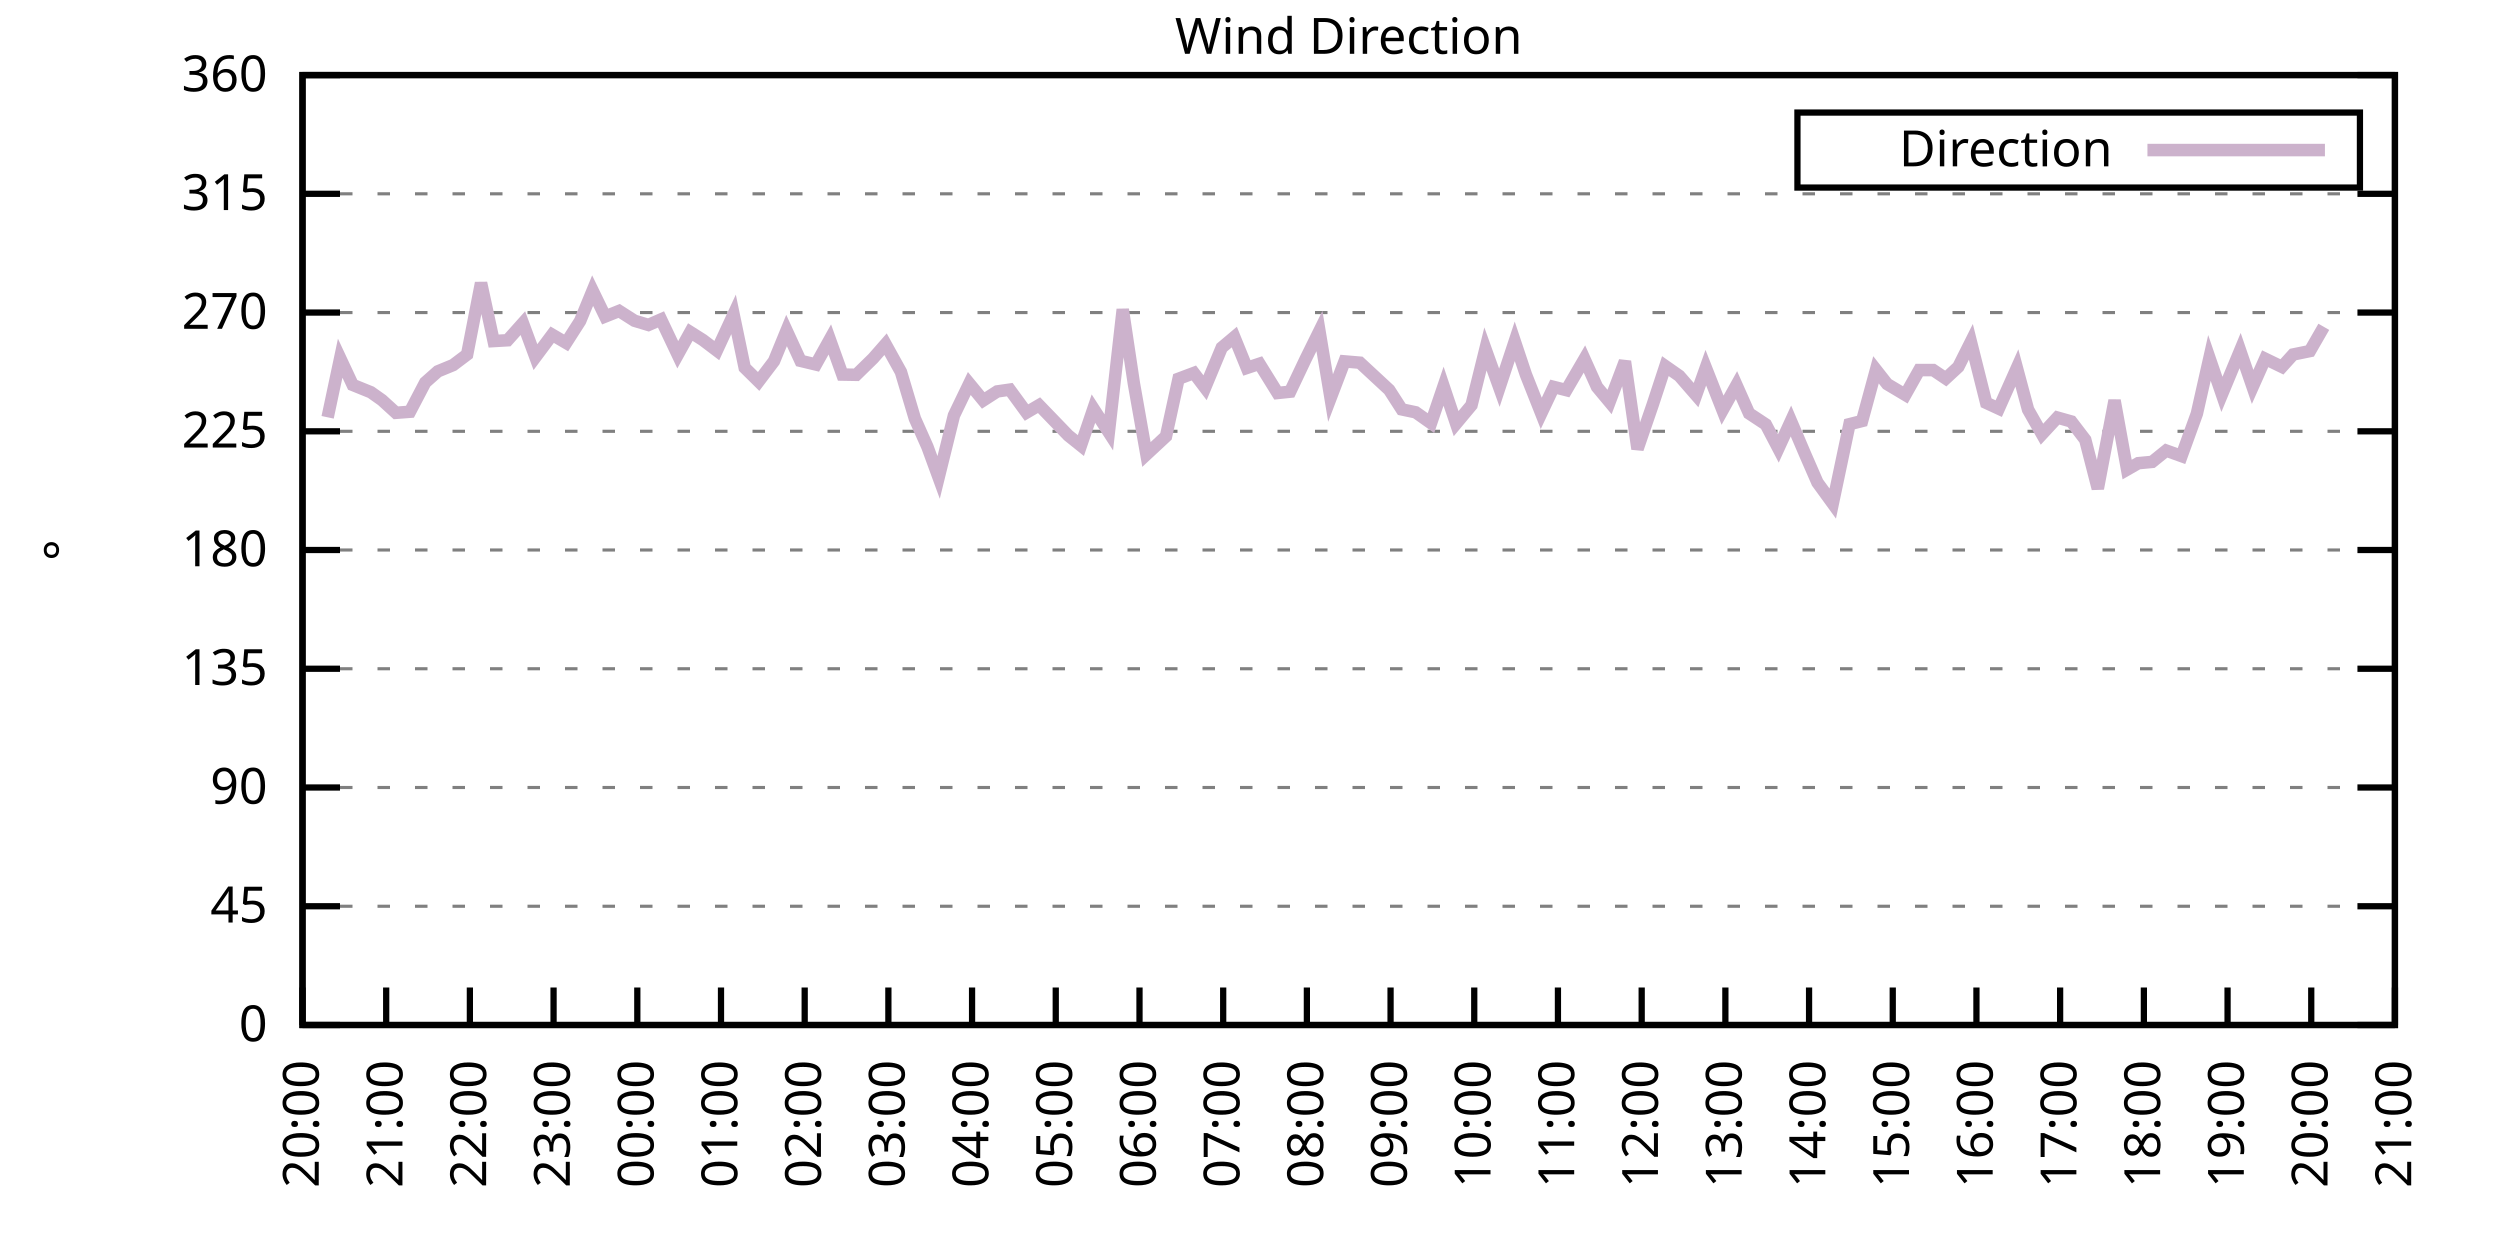
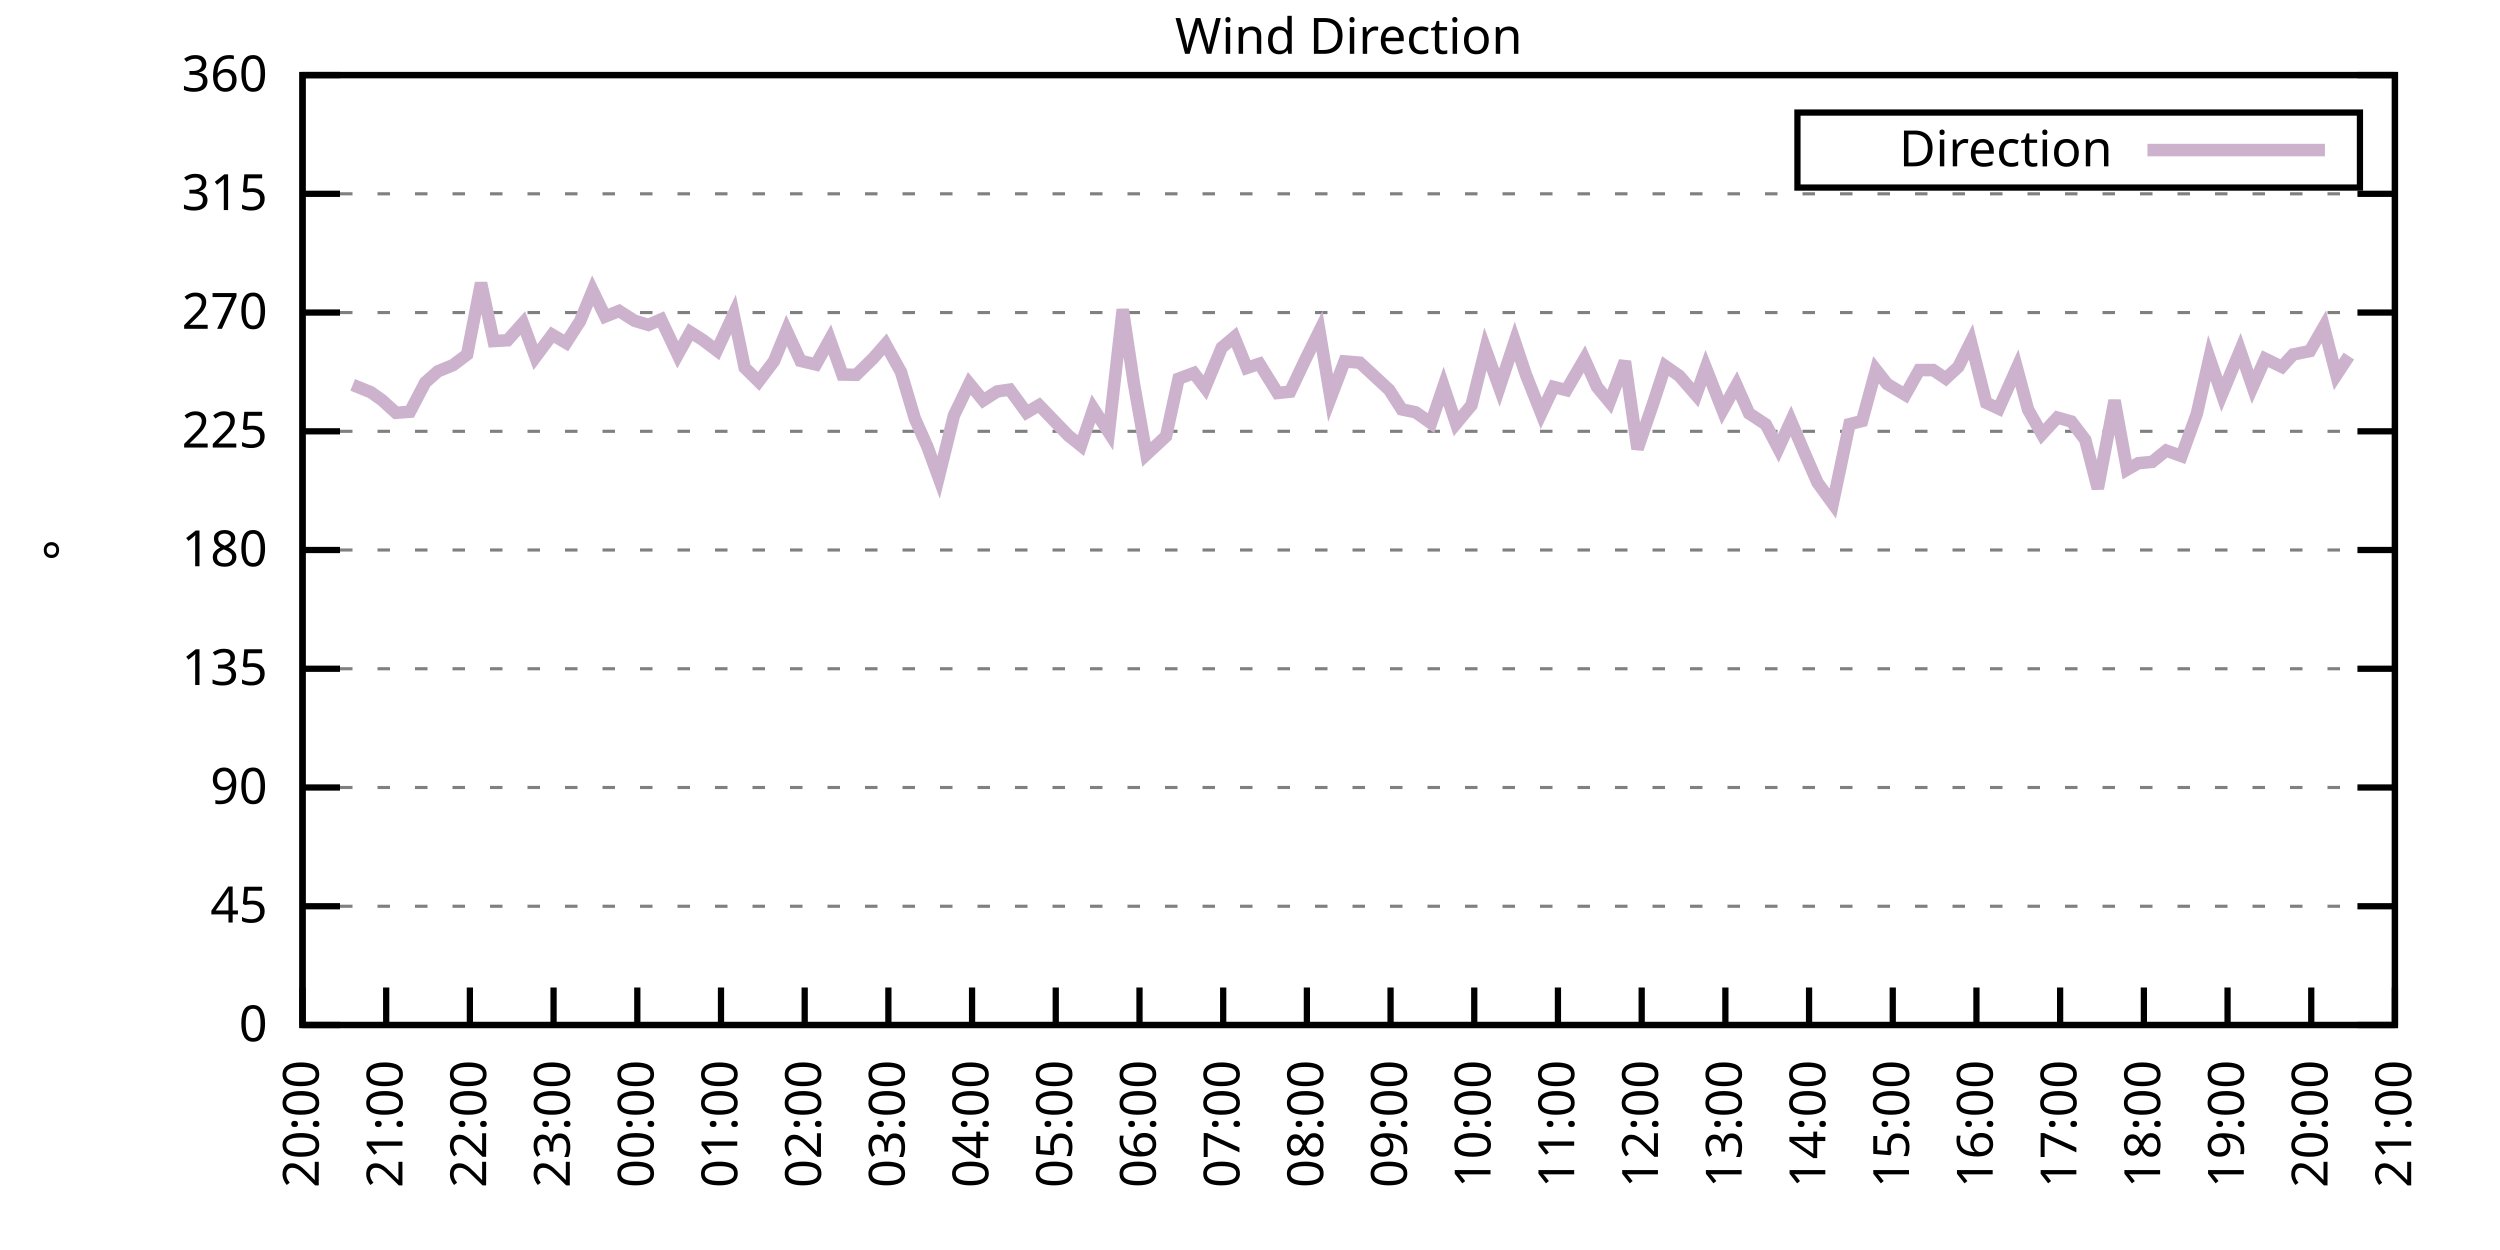
<svg xmlns="http://www.w3.org/2000/svg" xmlns:xlink="http://www.w3.org/1999/xlink" width="400" height="200" viewBox="0 0 400 200">
  <g id="gnuplot_canvas">
    <rect x="0" y="0" width="400" height="200" fill="none" />
    <defs>
      <circle id="gpDot" r="0.5" stroke-width="0.5" stroke="currentColor" />
      <path id="gpPt0" stroke-width="0.333" stroke="currentColor" d="M-1,0 h2 M0,-1 v2" />
      <path id="gpPt1" stroke-width="0.333" stroke="currentColor" d="M-1,-1 L1,1 M1,-1 L-1,1" />
      <path id="gpPt2" stroke-width="0.333" stroke="currentColor" d="M-1,0 L1,0 M0,-1 L0,1 M-1,-1 L1,1 M-1,1 L1,-1" />
      <rect id="gpPt3" stroke-width="0.333" stroke="currentColor" x="-1" y="-1" width="2" height="2" />
      <rect id="gpPt4" stroke-width="0.333" stroke="currentColor" fill="currentColor" x="-1" y="-1" width="2" height="2" />
      <circle id="gpPt5" stroke-width="0.333" stroke="currentColor" cx="0" cy="0" r="1" />
      <use xlink:href="#gpPt5" id="gpPt6" fill="currentColor" stroke="none" />
      <path id="gpPt7" stroke-width="0.333" stroke="currentColor" d="M0,-1.33 L-1.33,0.67 L1.33,0.67 z" />
      <use xlink:href="#gpPt7" id="gpPt8" fill="currentColor" stroke="none" />
      <use xlink:href="#gpPt7" id="gpPt9" stroke="currentColor" transform="rotate(180)" />
      <use xlink:href="#gpPt9" id="gpPt10" fill="currentColor" stroke="none" />
      <use xlink:href="#gpPt3" id="gpPt11" stroke="currentColor" transform="rotate(45)" />
      <use xlink:href="#gpPt11" id="gpPt12" fill="currentColor" stroke="none" />
      <path id="gpPt13" stroke-width="0.333" stroke="currentColor" d="M0,1.330 L1.265,0.411 L0.782,-1.067 L-0.782,-1.076 L-1.265,0.411 z" />
      <use xlink:href="#gpPt13" id="gpPt14" fill="currentColor" stroke="none" />
      <filter id="textbox" filterUnits="objectBoundingBox" x="0" y="0" height="1" width="1">
        <feFlood flood-color="white" flood-opacity="1" result="bgnd" />
        <feComposite in="SourceGraphic" in2="bgnd" operator="atop" />
      </filter>
      <filter id="greybox" filterUnits="objectBoundingBox" x="0" y="0" height="1" width="1">
        <feFlood flood-color="lightgrey" flood-opacity="1" result="grey" />
        <feComposite in="SourceGraphic" in2="grey" operator="atop" />
      </filter>
    </defs>
    <g fill="none" color="white" stroke="currentColor" stroke-width="1.00" stroke-linecap="butt" stroke-linejoin="miter">
</g>
    <g fill="none" color="black" stroke="currentColor" stroke-width="1.00" stroke-linecap="butt" stroke-linejoin="miter">
      <g stroke="none" shape-rendering="crispEdges">
        <polygon fill="rgb(255, 255, 255)" points="48.40,164.00 383.18,164.00 383.18,12.02 48.40,12.02 " />
      </g>
    </g>
    <g fill="none" color="black" stroke="currentColor" stroke-width="1.00" stroke-linecap="butt" stroke-linejoin="miter">
</g>
    <g fill="none" color="black" stroke="black" stroke-width="0.50" stroke-linecap="butt" stroke-linejoin="miter">
</g>
    <g fill="none" color="gray" stroke="currentColor" stroke-width="0.50" stroke-linecap="butt" stroke-linejoin="miter">
      <path stroke="gray" stroke-dasharray="2,4" class="gridline" d="M48.40,164.00 L383.19,164.00  " />
    </g>
    <g fill="none" color="gray" stroke="gray" stroke-width="1.00" stroke-linecap="butt" stroke-linejoin="miter">
</g>
    <g fill="none" color="black" stroke="currentColor" stroke-width="1.00" stroke-linecap="butt" stroke-linejoin="miter">
      <path stroke="black" d="M48.40,164.00 L54.40,164.00 M383.19,164.00 L377.19,164.00  " />
      <g transform="translate(42.80,166.60)" stroke="none" fill="black" font-family="Sans" font-size="8.00" text-anchor="end">
        <text>
          <tspan font-family="Sans"> 0</tspan>
        </text>
      </g>
    </g>
    <g fill="none" color="black" stroke="currentColor" stroke-width="1.00" stroke-linecap="butt" stroke-linejoin="miter">
</g>
    <g fill="none" color="black" stroke="black" stroke-width="0.50" stroke-linecap="butt" stroke-linejoin="miter">
</g>
    <g fill="none" color="gray" stroke="currentColor" stroke-width="0.50" stroke-linecap="butt" stroke-linejoin="miter">
      <path stroke="gray" stroke-dasharray="2,4" class="gridline" d="M48.40,145.00 L383.19,145.00  " />
    </g>
    <g fill="none" color="gray" stroke="gray" stroke-width="1.00" stroke-linecap="butt" stroke-linejoin="miter">
</g>
    <g fill="none" color="black" stroke="currentColor" stroke-width="1.00" stroke-linecap="butt" stroke-linejoin="miter">
      <path stroke="black" d="M48.40,145.00 L54.40,145.00 M383.19,145.00 L377.19,145.00  " />
      <g transform="translate(42.80,147.60)" stroke="none" fill="black" font-family="Sans" font-size="8.00" text-anchor="end">
        <text>
          <tspan font-family="Sans"> 45</tspan>
        </text>
      </g>
    </g>
    <g fill="none" color="black" stroke="currentColor" stroke-width="1.00" stroke-linecap="butt" stroke-linejoin="miter">
</g>
    <g fill="none" color="black" stroke="black" stroke-width="0.50" stroke-linecap="butt" stroke-linejoin="miter">
</g>
    <g fill="none" color="gray" stroke="currentColor" stroke-width="0.50" stroke-linecap="butt" stroke-linejoin="miter">
      <path stroke="gray" stroke-dasharray="2,4" class="gridline" d="M48.40,126.00 L383.19,126.00  " />
    </g>
    <g fill="none" color="gray" stroke="gray" stroke-width="1.00" stroke-linecap="butt" stroke-linejoin="miter">
</g>
    <g fill="none" color="black" stroke="currentColor" stroke-width="1.00" stroke-linecap="butt" stroke-linejoin="miter">
      <path stroke="black" d="M48.40,126.00 L54.40,126.00 M383.19,126.00 L377.19,126.00  " />
      <g transform="translate(42.80,128.60)" stroke="none" fill="black" font-family="Sans" font-size="8.00" text-anchor="end">
        <text>
          <tspan font-family="Sans"> 90</tspan>
        </text>
      </g>
    </g>
    <g fill="none" color="black" stroke="currentColor" stroke-width="1.00" stroke-linecap="butt" stroke-linejoin="miter">
</g>
    <g fill="none" color="black" stroke="black" stroke-width="0.50" stroke-linecap="butt" stroke-linejoin="miter">
</g>
    <g fill="none" color="gray" stroke="currentColor" stroke-width="0.50" stroke-linecap="butt" stroke-linejoin="miter">
      <path stroke="gray" stroke-dasharray="2,4" class="gridline" d="M48.40,107.00 L383.19,107.00  " />
    </g>
    <g fill="none" color="gray" stroke="gray" stroke-width="1.00" stroke-linecap="butt" stroke-linejoin="miter">
</g>
    <g fill="none" color="black" stroke="currentColor" stroke-width="1.00" stroke-linecap="butt" stroke-linejoin="miter">
      <path stroke="black" d="M48.40,107.00 L54.40,107.00 M383.19,107.00 L377.19,107.00  " />
      <g transform="translate(42.80,109.60)" stroke="none" fill="black" font-family="Sans" font-size="8.00" text-anchor="end">
        <text>
          <tspan font-family="Sans"> 135</tspan>
        </text>
      </g>
    </g>
    <g fill="none" color="black" stroke="currentColor" stroke-width="1.00" stroke-linecap="butt" stroke-linejoin="miter">
</g>
    <g fill="none" color="black" stroke="black" stroke-width="0.50" stroke-linecap="butt" stroke-linejoin="miter">
</g>
    <g fill="none" color="gray" stroke="currentColor" stroke-width="0.50" stroke-linecap="butt" stroke-linejoin="miter">
      <path stroke="gray" stroke-dasharray="2,4" class="gridline" d="M48.40,88.00 L383.19,88.00  " />
    </g>
    <g fill="none" color="gray" stroke="gray" stroke-width="1.00" stroke-linecap="butt" stroke-linejoin="miter">
</g>
    <g fill="none" color="black" stroke="currentColor" stroke-width="1.00" stroke-linecap="butt" stroke-linejoin="miter">
      <path stroke="black" d="M48.40,88.00 L54.40,88.00 M383.19,88.00 L377.19,88.00  " />
      <g transform="translate(42.80,90.60)" stroke="none" fill="black" font-family="Sans" font-size="8.00" text-anchor="end">
        <text>
          <tspan font-family="Sans"> 180</tspan>
        </text>
      </g>
    </g>
    <g fill="none" color="black" stroke="currentColor" stroke-width="1.00" stroke-linecap="butt" stroke-linejoin="miter">
</g>
    <g fill="none" color="black" stroke="black" stroke-width="0.50" stroke-linecap="butt" stroke-linejoin="miter">
</g>
    <g fill="none" color="gray" stroke="currentColor" stroke-width="0.50" stroke-linecap="butt" stroke-linejoin="miter">
      <path stroke="gray" stroke-dasharray="2,4" class="gridline" d="M48.40,69.01 L383.19,69.01  " />
    </g>
    <g fill="none" color="gray" stroke="gray" stroke-width="1.00" stroke-linecap="butt" stroke-linejoin="miter">
</g>
    <g fill="none" color="black" stroke="currentColor" stroke-width="1.00" stroke-linecap="butt" stroke-linejoin="miter">
      <path stroke="black" d="M48.40,69.01 L54.40,69.01 M383.19,69.01 L377.19,69.01  " />
      <g transform="translate(42.80,71.61)" stroke="none" fill="black" font-family="Sans" font-size="8.00" text-anchor="end">
        <text>
          <tspan font-family="Sans"> 225</tspan>
        </text>
      </g>
    </g>
    <g fill="none" color="black" stroke="currentColor" stroke-width="1.00" stroke-linecap="butt" stroke-linejoin="miter">
</g>
    <g fill="none" color="black" stroke="black" stroke-width="0.50" stroke-linecap="butt" stroke-linejoin="miter">
</g>
    <g fill="none" color="gray" stroke="currentColor" stroke-width="0.50" stroke-linecap="butt" stroke-linejoin="miter">
      <path stroke="gray" stroke-dasharray="2,4" class="gridline" d="M48.40,50.01 L383.19,50.01  " />
    </g>
    <g fill="none" color="gray" stroke="gray" stroke-width="1.00" stroke-linecap="butt" stroke-linejoin="miter">
</g>
    <g fill="none" color="black" stroke="currentColor" stroke-width="1.00" stroke-linecap="butt" stroke-linejoin="miter">
      <path stroke="black" d="M48.40,50.01 L54.40,50.01 M383.19,50.01 L377.19,50.01  " />
      <g transform="translate(42.80,52.61)" stroke="none" fill="black" font-family="Sans" font-size="8.00" text-anchor="end">
        <text>
          <tspan font-family="Sans"> 270</tspan>
        </text>
      </g>
    </g>
    <g fill="none" color="black" stroke="currentColor" stroke-width="1.00" stroke-linecap="butt" stroke-linejoin="miter">
</g>
    <g fill="none" color="black" stroke="black" stroke-width="0.50" stroke-linecap="butt" stroke-linejoin="miter">
</g>
    <g fill="none" color="gray" stroke="currentColor" stroke-width="0.50" stroke-linecap="butt" stroke-linejoin="miter">
      <path stroke="gray" stroke-dasharray="2,4" class="gridline" d="M48.40,31.01 L383.19,31.01  " />
    </g>
    <g fill="none" color="gray" stroke="gray" stroke-width="1.00" stroke-linecap="butt" stroke-linejoin="miter">
</g>
    <g fill="none" color="black" stroke="currentColor" stroke-width="1.00" stroke-linecap="butt" stroke-linejoin="miter">
      <path stroke="black" d="M48.40,31.01 L54.40,31.01 M383.19,31.01 L377.19,31.01  " />
      <g transform="translate(42.80,33.61)" stroke="none" fill="black" font-family="Sans" font-size="8.00" text-anchor="end">
        <text>
          <tspan font-family="Sans"> 315</tspan>
        </text>
      </g>
    </g>
    <g fill="none" color="black" stroke="currentColor" stroke-width="1.00" stroke-linecap="butt" stroke-linejoin="miter">
</g>
    <g fill="none" color="black" stroke="black" stroke-width="0.50" stroke-linecap="butt" stroke-linejoin="miter">
</g>
    <g fill="none" color="gray" stroke="currentColor" stroke-width="0.50" stroke-linecap="butt" stroke-linejoin="miter">
      <path stroke="gray" stroke-dasharray="2,4" class="gridline" d="M48.40,12.01 L383.19,12.01  " />
    </g>
    <g fill="none" color="gray" stroke="gray" stroke-width="1.00" stroke-linecap="butt" stroke-linejoin="miter">
</g>
    <g fill="none" color="black" stroke="currentColor" stroke-width="1.00" stroke-linecap="butt" stroke-linejoin="miter">
      <path stroke="black" d="M48.40,12.01 L54.40,12.01 M383.19,12.01 L377.19,12.01  " />
      <g transform="translate(42.80,14.61)" stroke="none" fill="black" font-family="Sans" font-size="8.00" text-anchor="end">
        <text>
          <tspan font-family="Sans"> 360</tspan>
        </text>
      </g>
    </g>
    <g fill="none" color="black" stroke="currentColor" stroke-width="1.00" stroke-linecap="butt" stroke-linejoin="miter">
      <path stroke="black" d="M48.40,164.00 L48.40,158.00  " />
      <g transform="translate(51.00,169.60) rotate(270.00)" stroke="none" fill="black" font-family="Sans" font-size="8.00" text-anchor="end">
        <text>
          <tspan font-family="Sans">20:00</tspan>
        </text>
      </g>
    </g>
    <g fill="none" color="black" stroke="currentColor" stroke-width="1.00" stroke-linecap="butt" stroke-linejoin="miter">
      <path stroke="black" d="M61.79,164.00 L61.79,158.00  " />
      <g transform="translate(64.39,169.60) rotate(270.00)" stroke="none" fill="black" font-family="Sans" font-size="8.00" text-anchor="end">
        <text>
          <tspan font-family="Sans">21:00</tspan>
        </text>
      </g>
    </g>
    <g fill="none" color="black" stroke="currentColor" stroke-width="1.00" stroke-linecap="butt" stroke-linejoin="miter">
      <path stroke="black" d="M75.18,164.00 L75.18,158.00  " />
      <g transform="translate(77.78,169.60) rotate(270.00)" stroke="none" fill="black" font-family="Sans" font-size="8.00" text-anchor="end">
        <text>
          <tspan font-family="Sans">22:00</tspan>
        </text>
      </g>
    </g>
    <g fill="none" color="black" stroke="currentColor" stroke-width="1.00" stroke-linecap="butt" stroke-linejoin="miter">
      <path stroke="black" d="M88.57,164.00 L88.57,158.00  " />
      <g transform="translate(91.17,169.60) rotate(270.00)" stroke="none" fill="black" font-family="Sans" font-size="8.00" text-anchor="end">
        <text>
          <tspan font-family="Sans">23:00</tspan>
        </text>
      </g>
    </g>
    <g fill="none" color="black" stroke="currentColor" stroke-width="1.00" stroke-linecap="butt" stroke-linejoin="miter">
      <path stroke="black" d="M101.97,164.00 L101.97,158.00  " />
      <g transform="translate(104.57,169.60) rotate(270.00)" stroke="none" fill="black" font-family="Sans" font-size="8.00" text-anchor="end">
        <text>
          <tspan font-family="Sans">00:00</tspan>
        </text>
      </g>
    </g>
    <g fill="none" color="black" stroke="currentColor" stroke-width="1.00" stroke-linecap="butt" stroke-linejoin="miter">
      <path stroke="black" d="M115.36,164.00 L115.36,158.00  " />
      <g transform="translate(117.96,169.60) rotate(270.00)" stroke="none" fill="black" font-family="Sans" font-size="8.00" text-anchor="end">
        <text>
          <tspan font-family="Sans">01:00</tspan>
        </text>
      </g>
    </g>
    <g fill="none" color="black" stroke="currentColor" stroke-width="1.00" stroke-linecap="butt" stroke-linejoin="miter">
      <path stroke="black" d="M128.75,164.00 L128.75,158.00  " />
      <g transform="translate(131.35,169.60) rotate(270.00)" stroke="none" fill="black" font-family="Sans" font-size="8.00" text-anchor="end">
        <text>
          <tspan font-family="Sans">02:00</tspan>
        </text>
      </g>
    </g>
    <g fill="none" color="black" stroke="currentColor" stroke-width="1.00" stroke-linecap="butt" stroke-linejoin="miter">
      <path stroke="black" d="M142.14,164.00 L142.14,158.00  " />
      <g transform="translate(144.74,169.60) rotate(270.00)" stroke="none" fill="black" font-family="Sans" font-size="8.00" text-anchor="end">
        <text>
          <tspan font-family="Sans">03:00</tspan>
        </text>
      </g>
    </g>
    <g fill="none" color="black" stroke="currentColor" stroke-width="1.00" stroke-linecap="butt" stroke-linejoin="miter">
      <path stroke="black" d="M155.53,164.00 L155.53,158.00  " />
      <g transform="translate(158.13,169.60) rotate(270.00)" stroke="none" fill="black" font-family="Sans" font-size="8.00" text-anchor="end">
        <text>
          <tspan font-family="Sans">04:00</tspan>
        </text>
      </g>
    </g>
    <g fill="none" color="black" stroke="currentColor" stroke-width="1.00" stroke-linecap="butt" stroke-linejoin="miter">
      <path stroke="black" d="M168.92,164.00 L168.92,158.00  " />
      <g transform="translate(171.52,169.60) rotate(270.00)" stroke="none" fill="black" font-family="Sans" font-size="8.00" text-anchor="end">
        <text>
          <tspan font-family="Sans">05:00</tspan>
        </text>
      </g>
    </g>
    <g fill="none" color="black" stroke="currentColor" stroke-width="1.00" stroke-linecap="butt" stroke-linejoin="miter">
      <path stroke="black" d="M182.32,164.00 L182.32,158.00  " />
      <g transform="translate(184.92,169.60) rotate(270.00)" stroke="none" fill="black" font-family="Sans" font-size="8.00" text-anchor="end">
        <text>
          <tspan font-family="Sans">06:00</tspan>
        </text>
      </g>
    </g>
    <g fill="none" color="black" stroke="currentColor" stroke-width="1.00" stroke-linecap="butt" stroke-linejoin="miter">
      <path stroke="black" d="M195.71,164.00 L195.71,158.00  " />
      <g transform="translate(198.31,169.60) rotate(270.00)" stroke="none" fill="black" font-family="Sans" font-size="8.00" text-anchor="end">
        <text>
          <tspan font-family="Sans">07:00</tspan>
        </text>
      </g>
    </g>
    <g fill="none" color="black" stroke="currentColor" stroke-width="1.00" stroke-linecap="butt" stroke-linejoin="miter">
      <path stroke="black" d="M209.10,164.00 L209.10,158.00  " />
      <g transform="translate(211.70,169.60) rotate(270.00)" stroke="none" fill="black" font-family="Sans" font-size="8.00" text-anchor="end">
        <text>
          <tspan font-family="Sans">08:00</tspan>
        </text>
      </g>
    </g>
    <g fill="none" color="black" stroke="currentColor" stroke-width="1.00" stroke-linecap="butt" stroke-linejoin="miter">
      <path stroke="black" d="M222.49,164.00 L222.49,158.00  " />
      <g transform="translate(225.09,169.60) rotate(270.00)" stroke="none" fill="black" font-family="Sans" font-size="8.00" text-anchor="end">
        <text>
          <tspan font-family="Sans">09:00</tspan>
        </text>
      </g>
    </g>
    <g fill="none" color="black" stroke="currentColor" stroke-width="1.00" stroke-linecap="butt" stroke-linejoin="miter">
      <path stroke="black" d="M235.88,164.00 L235.88,158.00  " />
      <g transform="translate(238.48,169.60) rotate(270.00)" stroke="none" fill="black" font-family="Sans" font-size="8.00" text-anchor="end">
        <text>
          <tspan font-family="Sans">10:00</tspan>
        </text>
      </g>
    </g>
    <g fill="none" color="black" stroke="currentColor" stroke-width="1.00" stroke-linecap="butt" stroke-linejoin="miter">
      <path stroke="black" d="M249.27,164.00 L249.27,158.00  " />
      <g transform="translate(251.87,169.60) rotate(270.00)" stroke="none" fill="black" font-family="Sans" font-size="8.00" text-anchor="end">
        <text>
          <tspan font-family="Sans">11:00</tspan>
        </text>
      </g>
    </g>
    <g fill="none" color="black" stroke="currentColor" stroke-width="1.00" stroke-linecap="butt" stroke-linejoin="miter">
      <path stroke="black" d="M262.67,164.00 L262.67,158.00  " />
      <g transform="translate(265.27,169.60) rotate(270.00)" stroke="none" fill="black" font-family="Sans" font-size="8.00" text-anchor="end">
        <text>
          <tspan font-family="Sans">12:00</tspan>
        </text>
      </g>
    </g>
    <g fill="none" color="black" stroke="currentColor" stroke-width="1.00" stroke-linecap="butt" stroke-linejoin="miter">
      <path stroke="black" d="M276.06,164.00 L276.06,158.00  " />
      <g transform="translate(278.66,169.60) rotate(270.00)" stroke="none" fill="black" font-family="Sans" font-size="8.00" text-anchor="end">
        <text>
          <tspan font-family="Sans">13:00</tspan>
        </text>
      </g>
    </g>
    <g fill="none" color="black" stroke="currentColor" stroke-width="1.00" stroke-linecap="butt" stroke-linejoin="miter">
      <path stroke="black" d="M289.45,164.00 L289.45,158.00  " />
      <g transform="translate(292.05,169.60) rotate(270.00)" stroke="none" fill="black" font-family="Sans" font-size="8.00" text-anchor="end">
        <text>
          <tspan font-family="Sans">14:00</tspan>
        </text>
      </g>
    </g>
    <g fill="none" color="black" stroke="currentColor" stroke-width="1.00" stroke-linecap="butt" stroke-linejoin="miter">
      <path stroke="black" d="M302.84,164.00 L302.84,158.00  " />
      <g transform="translate(305.44,169.60) rotate(270.00)" stroke="none" fill="black" font-family="Sans" font-size="8.00" text-anchor="end">
        <text>
          <tspan font-family="Sans">15:00</tspan>
        </text>
      </g>
    </g>
    <g fill="none" color="black" stroke="currentColor" stroke-width="1.00" stroke-linecap="butt" stroke-linejoin="miter">
      <path stroke="black" d="M316.23,164.00 L316.23,158.00  " />
      <g transform="translate(318.83,169.60) rotate(270.00)" stroke="none" fill="black" font-family="Sans" font-size="8.00" text-anchor="end">
        <text>
          <tspan font-family="Sans">16:00</tspan>
        </text>
      </g>
    </g>
    <g fill="none" color="black" stroke="currentColor" stroke-width="1.00" stroke-linecap="butt" stroke-linejoin="miter">
      <path stroke="black" d="M329.62,164.00 L329.62,158.00  " />
      <g transform="translate(332.22,169.60) rotate(270.00)" stroke="none" fill="black" font-family="Sans" font-size="8.00" text-anchor="end">
        <text>
          <tspan font-family="Sans">17:00</tspan>
        </text>
      </g>
    </g>
    <g fill="none" color="black" stroke="currentColor" stroke-width="1.00" stroke-linecap="butt" stroke-linejoin="miter">
      <path stroke="black" d="M343.02,164.00 L343.02,158.00  " />
      <g transform="translate(345.62,169.60) rotate(270.00)" stroke="none" fill="black" font-family="Sans" font-size="8.00" text-anchor="end">
        <text>
          <tspan font-family="Sans">18:00</tspan>
        </text>
      </g>
    </g>
    <g fill="none" color="black" stroke="currentColor" stroke-width="1.00" stroke-linecap="butt" stroke-linejoin="miter">
      <path stroke="black" d="M356.41,164.00 L356.41,158.00  " />
      <g transform="translate(359.01,169.60) rotate(270.00)" stroke="none" fill="black" font-family="Sans" font-size="8.00" text-anchor="end">
        <text>
          <tspan font-family="Sans">19:00</tspan>
        </text>
      </g>
    </g>
    <g fill="none" color="black" stroke="currentColor" stroke-width="1.00" stroke-linecap="butt" stroke-linejoin="miter">
      <path stroke="black" d="M369.80,164.00 L369.80,158.00  " />
      <g transform="translate(372.40,169.60) rotate(270.00)" stroke="none" fill="black" font-family="Sans" font-size="8.00" text-anchor="end">
        <text>
          <tspan font-family="Sans">20:00</tspan>
        </text>
      </g>
    </g>
    <g fill="none" color="black" stroke="currentColor" stroke-width="1.00" stroke-linecap="butt" stroke-linejoin="miter">
      <path stroke="black" d="M383.19,164.00 L383.19,158.00  " />
      <g transform="translate(385.79,169.60) rotate(270.00)" stroke="none" fill="black" font-family="Sans" font-size="8.00" text-anchor="end">
        <text>
          <tspan font-family="Sans">21:00</tspan>
        </text>
      </g>
    </g>
    <g fill="none" color="black" stroke="currentColor" stroke-width="1.00" stroke-linecap="butt" stroke-linejoin="miter">
</g>
    <g fill="none" color="black" stroke="currentColor" stroke-width="1.00" stroke-linecap="butt" stroke-linejoin="miter">
      <path stroke="black" d="M48.40,12.01 L48.40,164.00 L383.19,164.00 L383.19,12.01 L48.40,12.01 Z  " />
    </g>
    <g fill="none" color="black" stroke="currentColor" stroke-width="1.00" stroke-linecap="butt" stroke-linejoin="miter">
</g>
    <g fill="none" color="black" stroke="currentColor" stroke-width="1.00" stroke-linecap="butt" stroke-linejoin="miter">
      <path stroke="black" d="M287.59,30.01 L287.59,18.01 L377.59,18.01 L377.59,30.01 L287.59,30.01 Z  " />
    </g>
    <g id="Wind_direction_plot_1">
      <g fill="none" color="white" stroke="black" stroke-width="2.00" stroke-linecap="butt" stroke-linejoin="miter">
</g>
      <g fill="none" color="black" stroke="currentColor" stroke-width="2.00" stroke-linecap="butt" stroke-linejoin="miter">
        <g transform="translate(337.99,26.61)" stroke="none" fill="black" font-family="Sans" font-size="8.00" text-anchor="end">
          <text>
            <tspan font-family="Sans">Direction</tspan>
          </text>
        </g>
      </g>
      <g fill="none" color="black" stroke="currentColor" stroke-width="2.00" stroke-linecap="butt" stroke-linejoin="miter">
-         <path stroke="rgb(204, 178, 204)" d="M343.59,24.01 L371.99,24.01 M52.42,66.77 L54.43,57.31 L56.43,61.58 L59.34,62.76 L61.12,64.02 L63.35,66.05   L65.59,65.88 L68.04,61.20 L70.05,59.42 L72.50,58.41 L74.74,56.72 L76.97,45.28 L78.98,54.57 L81.21,54.44   L83.66,51.70 L85.67,57.14 L88.35,53.55 L90.58,54.86 L92.82,51.36 L94.82,46.50 L96.83,50.64 L99.06,49.75   L101.52,51.32 L103.75,51.99 L105.76,51.11 L108.44,56.76 L110.45,53.13 L112.46,54.40 L114.69,56.09 L117.37,50.30   L119.15,58.83 L121.38,61.03 L123.84,57.78 L125.85,52.88 L128.08,57.73 L130.54,58.32 L132.77,54.31 L134.78,59.93   L137.01,59.97 L139.69,57.35 L141.69,55.07 L144.15,59.51 L146.38,66.98 L148.39,71.50 L150.18,76.39 L152.63,66.47   L155.09,61.36 L157.32,64.07 L159.55,62.63 L161.56,62.34 L164.24,66.01 L166.25,64.83 L170.93,69.68 L172.94,71.29   L174.95,65.38 L177.41,69.18 L179.64,49.50 L181.42,61.36 L183.43,72.72 L186.56,69.81 L188.57,60.60 L191.02,59.68   L192.81,62.04 L195.48,55.62 L197.49,53.93 L199.50,58.87 L201.51,58.20 L204.41,62.88 L206.42,62.67 L208.88,57.48   L211.11,52.96 L212.89,63.69 L215.13,57.82 L217.58,58.03 L222.27,62.38 L224.28,65.50 L226.51,65.97 L228.96,67.70   L230.97,61.79 L232.98,67.78 L235.44,64.83 L237.67,55.83 L239.90,62.04 L242.36,54.61 L244.14,59.93 L246.60,66.14   L248.60,61.91 L250.61,62.42 L253.51,57.44 L255.52,61.91 L257.53,64.32 L259.99,57.82 L262.00,71.83 L264.45,64.70   L266.46,58.58 L268.69,60.14 L271.37,63.22 L272.93,58.83 L275.61,65.63 L277.84,61.62 L279.85,66.14 L282.53,67.91   L284.54,71.75 L286.55,67.36 L288.78,72.59 L290.79,77.20 L293.24,80.57 L295.92,67.87 L297.93,67.36 L300.16,59.17   L301.95,61.45 L304.85,63.18 L307.08,59.21 L309.31,59.21 L311.32,60.56 L313.33,58.70 L315.34,54.69 L317.79,64.45   L319.80,65.38 L322.70,58.87 L324.49,65.54 L326.72,69.47 L329.18,66.81 L331.41,67.44 L333.64,70.36 L335.65,78.17   L338.33,64.07 L340.34,75.13 L342.12,74.11 L344.35,73.90 L346.59,72.09 L349.04,72.97 L351.50,66.18 L353.51,57.27   L355.51,63.10 L358.42,56.09 L360.42,61.91 L362.43,57.40 L365.11,58.70 L366.90,56.72 L369.58,56.17 L371.81,52.29    " />
+         <path stroke="rgb(204, 178, 204)" d="M343.59,24.01 L371.99,24.01 M56.43,61.58 L59.34,62.76 L61.12,64.02 L63.35,66.05 L65.59,65.88 L68.04,61.20   L70.05,59.42 L72.50,58.41 L74.74,56.72 L76.97,45.28 L78.98,54.57 L81.21,54.44 L83.66,51.70 L85.67,57.14   L88.35,53.55 L90.58,54.86 L92.82,51.36 L94.82,46.50 L96.83,50.64 L99.06,49.75 L101.52,51.32 L103.75,51.99   L105.76,51.11 L108.44,56.76 L110.45,53.13 L112.46,54.40 L114.69,56.09 L117.37,50.30 L119.15,58.83 L121.38,61.03   L123.84,57.78 L125.85,52.88 L128.08,57.73 L130.54,58.32 L132.77,54.31 L134.78,59.93 L137.01,59.97 L139.69,57.35   L141.69,55.07 L144.15,59.51 L146.38,66.98 L148.39,71.50 L150.18,76.39 L152.63,66.47 L155.09,61.36 L157.32,64.07   L159.55,62.63 L161.56,62.34 L164.24,66.01 L166.25,64.83 L170.93,69.68 L172.94,71.29 L174.95,65.38 L177.41,69.18   L179.64,49.50 L181.42,61.36 L183.43,72.72 L186.56,69.81 L188.57,60.60 L191.02,59.68 L192.81,62.04 L195.48,55.62   L197.49,53.93 L199.50,58.87 L201.51,58.20 L204.41,62.88 L206.42,62.67 L208.88,57.48 L211.11,52.96 L212.89,63.69   L215.13,57.82 L217.58,58.03 L222.27,62.38 L224.28,65.50 L226.51,65.97 L228.96,67.70 L230.97,61.79 L232.98,67.78   L235.44,64.83 L237.67,55.83 L239.90,62.04 L242.36,54.61 L244.14,59.93 L246.60,66.14 L248.60,61.91 L250.61,62.42   L253.51,57.44 L255.52,61.91 L257.53,64.32 L259.99,57.82 L262.00,71.83 L264.45,64.70 L266.46,58.58 L268.69,60.14   L271.37,63.22 L272.93,58.83 L275.61,65.63 L277.84,61.62 L279.85,66.14 L282.53,67.91 L284.54,71.75 L286.55,67.36   L288.78,72.59 L290.79,77.20 L293.24,80.57 L295.92,67.87 L297.93,67.36 L300.16,59.17 L301.95,61.45 L304.85,63.18   L307.08,59.21 L309.31,59.21 L311.32,60.56 L313.33,58.70 L315.34,54.69 L317.79,64.45 L319.80,65.38 L322.70,58.87   L324.49,65.54 L326.72,69.47 L329.18,66.81 L331.41,67.44 L333.64,70.36 L335.65,78.17 L338.33,64.07 L340.34,75.13   L342.12,74.11 L344.35,73.90 L346.59,72.09 L349.04,72.97 L351.50,66.18 L353.51,57.27 L355.51,63.10 L358.42,56.09   L360.42,61.91 L362.43,57.40 L365.11,58.70 L366.90,56.72 L369.58,56.17 L371.81,52.29 L373.82,60.01 L375.82,56.97    " />
      </g>
    </g>
    <g fill="none" color="black" stroke="currentColor" stroke-width="2.00" stroke-linecap="butt" stroke-linejoin="miter">
</g>
    <g fill="none" color="black" stroke="black" stroke-width="1.00" stroke-linecap="butt" stroke-linejoin="miter">
</g>
    <g fill="none" color="black" stroke="currentColor" stroke-width="1.00" stroke-linecap="butt" stroke-linejoin="miter">
      <path stroke="black" d="M48.40,12.01 L48.40,164.00 L383.19,164.00 L383.19,12.01 L48.40,12.01 Z  " />
      <g transform="translate(12.80,88.01) rotate(270.00)" stroke="none" fill="black" font-family="Sans" font-size="8.00" text-anchor="middle">
        <text>
          <tspan font-family="Sans">°</tspan>
        </text>
      </g>
    </g>
    <g fill="none" color="black" stroke="currentColor" stroke-width="1.00" stroke-linecap="butt" stroke-linejoin="miter">
</g>
    <g fill="none" color="black" stroke="currentColor" stroke-width="1.00" stroke-linecap="butt" stroke-linejoin="miter">
      <g transform="translate(215.79,8.61)" stroke="none" fill="black" font-family="Sans" font-size="8.00" text-anchor="middle">
        <text>
          <tspan font-family="Sans">Wind Direction</tspan>
        </text>
      </g>
    </g>
    <g fill="none" color="black" stroke="currentColor" stroke-width="1.00" stroke-linecap="butt" stroke-linejoin="miter">
</g>
  </g>
</svg>
